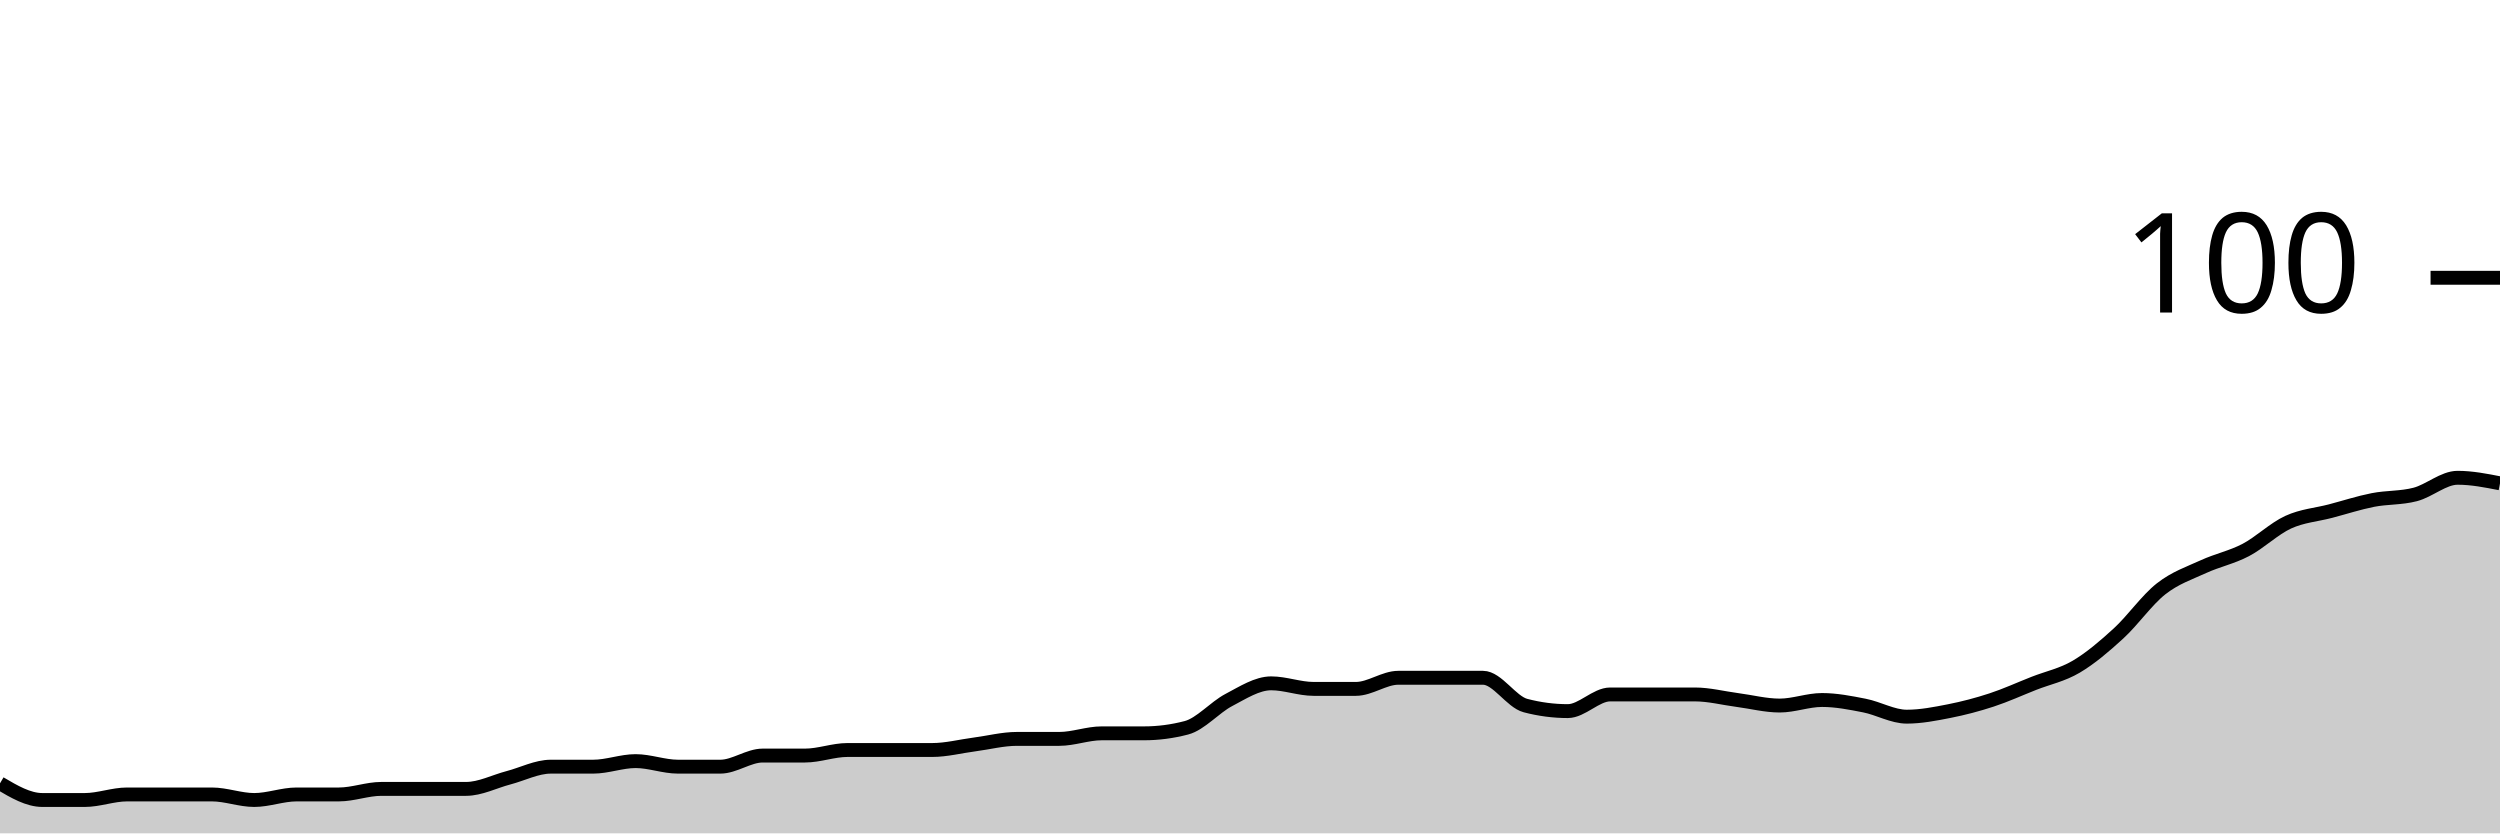
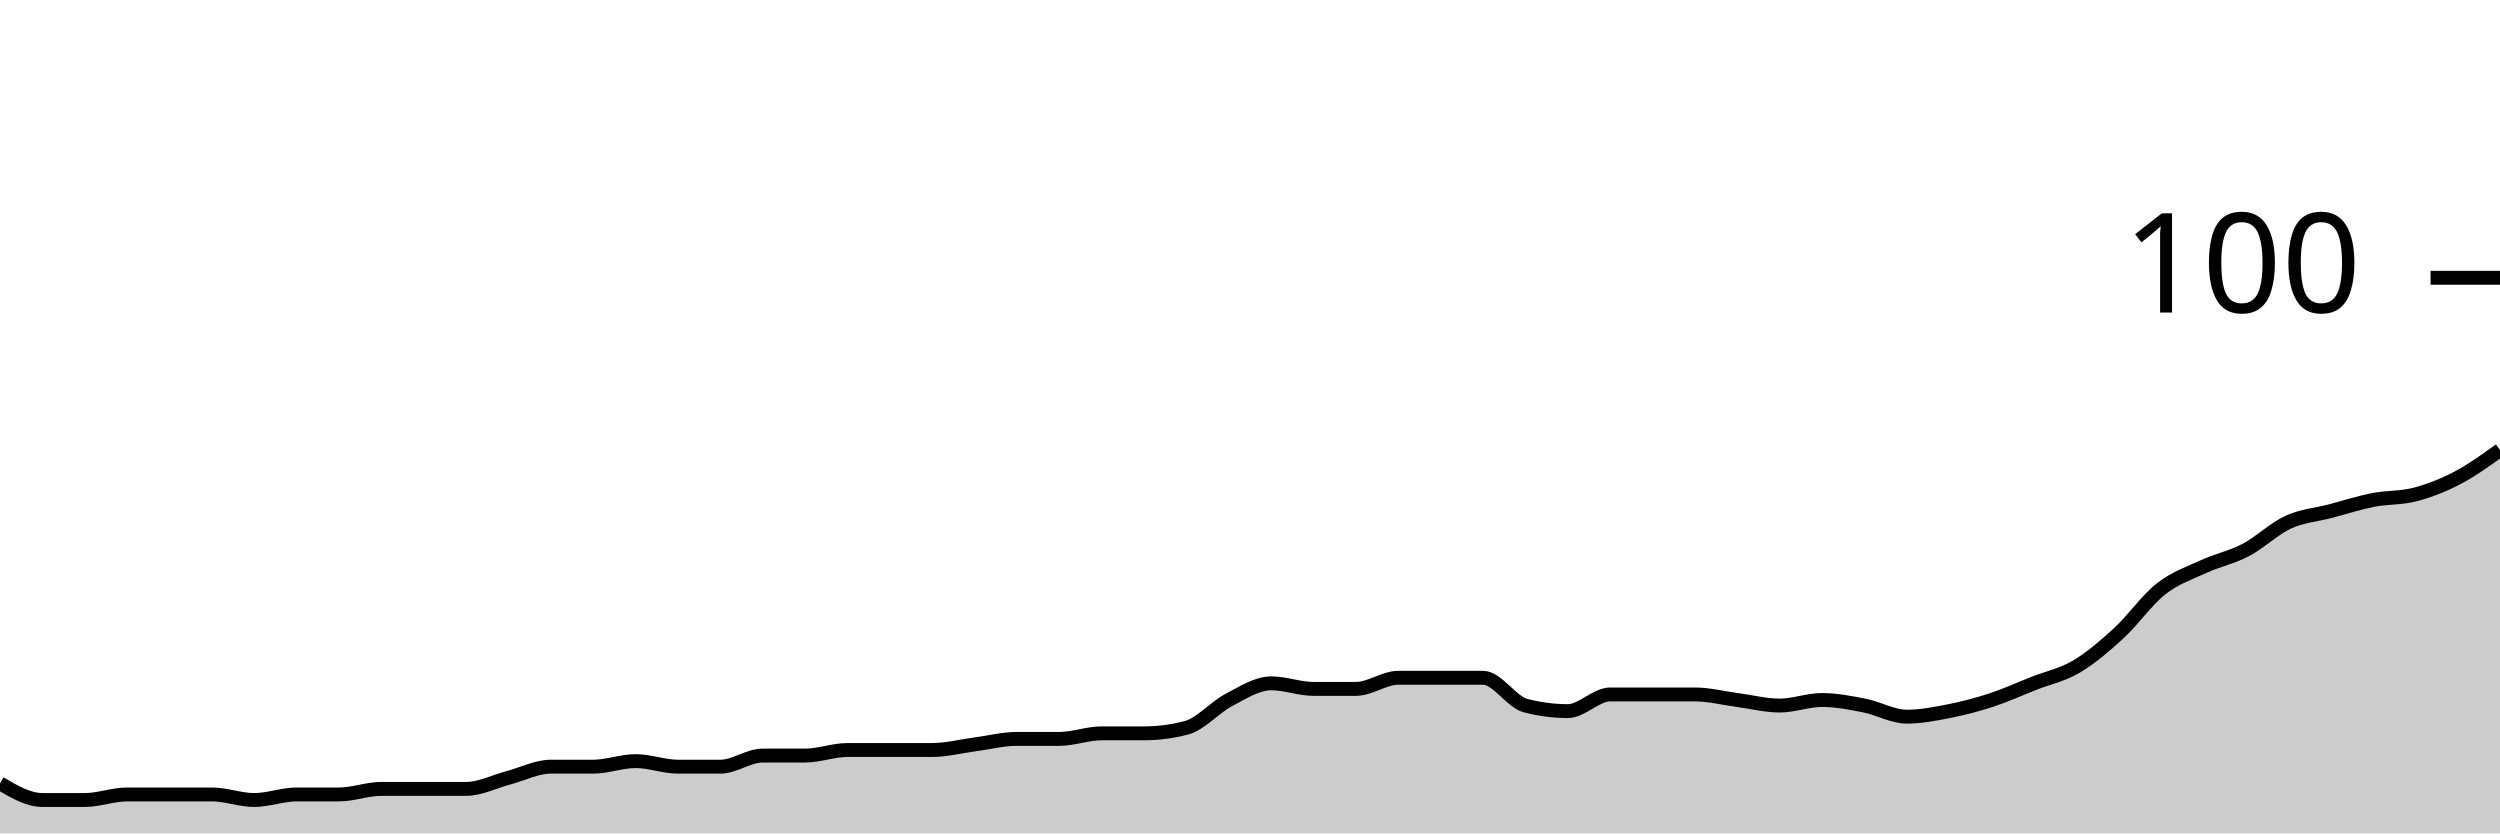
<svg xmlns="http://www.w3.org/2000/svg" viewBox="0 0 180 60">
  <g transform="translate(0,20)">
-     <path class="area" fill="rgba(0, 0, 0, 0.2)" d="M0,36.4C1.017,37,2.034,37.6,3.051,37.6C4.068,37.6,5.085,37.6,6.102,37.6C7.119,37.6,8.136,37.2,9.153,37.2C10.169,37.2,11.186,37.2,12.203,37.2C13.22,37.2,14.237,37.2,15.254,37.2C16.271,37.2,17.288,37.6,18.305,37.6C19.322,37.6,20.339,37.2,21.356,37.2C22.373,37.2,23.39,37.2,24.407,37.2C25.424,37.2,26.441,36.8,27.458,36.8C28.475,36.8,29.492,36.8,30.508,36.8C31.525,36.8,32.542,36.8,33.559,36.8C34.576,36.8,35.593,36.267,36.61,36C37.627,35.733,38.644,35.2,39.661,35.2C40.678,35.2,41.695,35.2,42.712,35.2C43.729,35.2,44.746,34.8,45.763,34.8C46.78,34.8,47.797,35.2,48.814,35.2C49.831,35.2,50.847,35.2,51.864,35.2C52.881,35.2,53.898,34.4,54.915,34.4C55.932,34.4,56.949,34.4,57.966,34.4C58.983,34.4,60,34,61.017,34C62.034,34,63.051,34,64.068,34C65.085,34,66.102,34,67.119,34C68.136,34,69.153,33.733,70.169,33.6C71.186,33.467,72.203,33.2,73.22,33.2C74.237,33.2,75.254,33.2,76.271,33.2C77.288,33.2,78.305,32.8,79.322,32.8C80.339,32.8,81.356,32.8,82.373,32.8C83.39,32.8,84.407,32.667,85.424,32.4C86.441,32.133,87.458,30.933,88.475,30.4C89.492,29.867,90.508,29.2,91.525,29.2C92.542,29.2,93.559,29.6,94.576,29.6C95.593,29.6,96.61,29.6,97.627,29.6C98.644,29.6,99.661,28.8,100.678,28.8C101.695,28.8,102.712,28.8,103.729,28.8C104.746,28.8,105.763,28.8,106.78,28.8C107.797,28.8,108.814,30.533,109.831,30.8C110.847,31.067,111.864,31.2,112.881,31.2C113.898,31.2,114.915,30,115.932,30C116.949,30,117.966,30,118.983,30C120,30,121.017,30,122.034,30C123.051,30,124.068,30.267,125.085,30.4C126.102,30.533,127.119,30.8,128.136,30.8C129.153,30.8,130.169,30.4,131.186,30.4C132.203,30.4,133.22,30.6,134.237,30.8C135.254,31,136.271,31.6,137.288,31.6C138.305,31.6,139.322,31.4,140.339,31.2C141.356,31,142.373,30.733,143.39,30.4C144.407,30.067,145.424,29.6,146.441,29.2C147.458,28.8,148.475,28.6,149.492,28C150.508,27.4,151.525,26.533,152.542,25.6C153.559,24.667,154.576,23.2,155.593,22.4C156.61,21.6,157.627,21.267,158.644,20.8C159.661,20.333,160.678,20.133,161.695,19.6C162.712,19.067,163.729,18.067,164.746,17.6C165.763,17.133,166.78,17.067,167.797,16.8C168.814,16.533,169.831,16.2,170.847,16C171.864,15.8,172.881,15.867,173.898,15.6C174.915,15.333,175.932,14.4,176.949,14.4C177.966,14.4,178.983,14.6,180,14.8L180,40C178.983,40,177.966,40,176.949,40C175.932,40,174.915,40,173.898,40C172.881,40,171.864,40,170.847,40C169.831,40,168.814,40,167.797,40C166.78,40,165.763,40,164.746,40C163.729,40,162.712,40,161.695,40C160.678,40,159.661,40,158.644,40C157.627,40,156.61,40,155.593,40C154.576,40,153.559,40,152.542,40C151.525,40,150.508,40,149.492,40C148.475,40,147.458,40,146.441,40C145.424,40,144.407,40,143.39,40C142.373,40,141.356,40,140.339,40C139.322,40,138.305,40,137.288,40C136.271,40,135.254,40,134.237,40C133.22,40,132.203,40,131.186,40C130.169,40,129.153,40,128.136,40C127.119,40,126.102,40,125.085,40C124.068,40,123.051,40,122.034,40C121.017,40,120,40,118.983,40C117.966,40,116.949,40,115.932,40C114.915,40,113.898,40,112.881,40C111.864,40,110.847,40,109.831,40C108.814,40,107.797,40,106.78,40C105.763,40,104.746,40,103.729,40C102.712,40,101.695,40,100.678,40C99.661,40,98.644,40,97.627,40C96.61,40,95.593,40,94.576,40C93.559,40,92.542,40,91.525,40C90.508,40,89.492,40,88.475,40C87.458,40,86.441,40,85.424,40C84.407,40,83.39,40,82.373,40C81.356,40,80.339,40,79.322,40C78.305,40,77.288,40,76.271,40C75.254,40,74.237,40,73.22,40C72.203,40,71.186,40,70.169,40C69.153,40,68.136,40,67.119,40C66.102,40,65.085,40,64.068,40C63.051,40,62.034,40,61.017,40C60,40,58.983,40,57.966,40C56.949,40,55.932,40,54.915,40C53.898,40,52.881,40,51.864,40C50.847,40,49.831,40,48.814,40C47.797,40,46.78,40,45.763,40C44.746,40,43.729,40,42.712,40C41.695,40,40.678,40,39.661,40C38.644,40,37.627,40,36.61,40C35.593,40,34.576,40,33.559,40C32.542,40,31.525,40,30.508,40C29.492,40,28.475,40,27.458,40C26.441,40,25.424,40,24.407,40C23.39,40,22.373,40,21.356,40C20.339,40,19.322,40,18.305,40C17.288,40,16.271,40,15.254,40C14.237,40,13.22,40,12.203,40C11.186,40,10.169,40,9.153,40C8.136,40,7.119,40,6.102,40C5.085,40,4.068,40,3.051,40C2.034,40,1.017,40,0,40Z" />
-     <path class="line" stroke="black" fill="none" d="M0,36.4C1.017,37,2.034,37.6,3.051,37.6C4.068,37.6,5.085,37.6,6.102,37.6C7.119,37.6,8.136,37.2,9.153,37.2C10.169,37.2,11.186,37.2,12.203,37.2C13.22,37.2,14.237,37.2,15.254,37.2C16.271,37.2,17.288,37.6,18.305,37.6C19.322,37.6,20.339,37.2,21.356,37.2C22.373,37.2,23.39,37.2,24.407,37.2C25.424,37.2,26.441,36.8,27.458,36.8C28.475,36.8,29.492,36.8,30.508,36.8C31.525,36.8,32.542,36.8,33.559,36.8C34.576,36.8,35.593,36.267,36.61,36C37.627,35.733,38.644,35.2,39.661,35.2C40.678,35.2,41.695,35.2,42.712,35.2C43.729,35.2,44.746,34.8,45.763,34.8C46.78,34.8,47.797,35.2,48.814,35.2C49.831,35.2,50.847,35.2,51.864,35.2C52.881,35.2,53.898,34.4,54.915,34.4C55.932,34.4,56.949,34.4,57.966,34.4C58.983,34.4,60,34,61.017,34C62.034,34,63.051,34,64.068,34C65.085,34,66.102,34,67.119,34C68.136,34,69.153,33.733,70.169,33.6C71.186,33.467,72.203,33.2,73.22,33.2C74.237,33.2,75.254,33.2,76.271,33.2C77.288,33.2,78.305,32.8,79.322,32.8C80.339,32.8,81.356,32.8,82.373,32.8C83.39,32.8,84.407,32.667,85.424,32.4C86.441,32.133,87.458,30.933,88.475,30.4C89.492,29.867,90.508,29.2,91.525,29.2C92.542,29.2,93.559,29.6,94.576,29.6C95.593,29.6,96.61,29.6,97.627,29.6C98.644,29.6,99.661,28.8,100.678,28.8C101.695,28.8,102.712,28.8,103.729,28.8C104.746,28.8,105.763,28.8,106.78,28.8C107.797,28.8,108.814,30.533,109.831,30.8C110.847,31.067,111.864,31.2,112.881,31.2C113.898,31.2,114.915,30,115.932,30C116.949,30,117.966,30,118.983,30C120,30,121.017,30,122.034,30C123.051,30,124.068,30.267,125.085,30.4C126.102,30.533,127.119,30.8,128.136,30.8C129.153,30.8,130.169,30.4,131.186,30.4C132.203,30.4,133.22,30.6,134.237,30.8C135.254,31,136.271,31.6,137.288,31.6C138.305,31.6,139.322,31.4,140.339,31.2C141.356,31,142.373,30.733,143.39,30.4C144.407,30.067,145.424,29.6,146.441,29.2C147.458,28.8,148.475,28.6,149.492,28C150.508,27.4,151.525,26.533,152.542,25.6C153.559,24.667,154.576,23.2,155.593,22.4C156.61,21.6,157.627,21.267,158.644,20.8C159.661,20.333,160.678,20.133,161.695,19.6C162.712,19.067,163.729,18.067,164.746,17.6C165.763,17.133,166.78,17.067,167.797,16.8C168.814,16.533,169.831,16.2,170.847,16C171.864,15.8,172.881,15.867,173.898,15.6C174.915,15.333,175.932,14.4,176.949,14.4C177.966,14.4,178.983,14.6,180,14.8" />
+     <path class="area" fill="rgba(0, 0, 0, 0.2)" d="M0,36.4C1.017,37,2.034,37.6,3.051,37.6C4.068,37.6,5.085,37.6,6.102,37.6C7.119,37.6,8.136,37.2,9.153,37.2C10.169,37.2,11.186,37.2,12.203,37.2C13.22,37.2,14.237,37.2,15.254,37.2C16.271,37.2,17.288,37.6,18.305,37.6C19.322,37.6,20.339,37.2,21.356,37.2C22.373,37.2,23.39,37.2,24.407,37.2C25.424,37.2,26.441,36.8,27.458,36.8C28.475,36.8,29.492,36.8,30.508,36.8C31.525,36.8,32.542,36.8,33.559,36.8C34.576,36.8,35.593,36.267,36.61,36C37.627,35.733,38.644,35.2,39.661,35.2C40.678,35.2,41.695,35.2,42.712,35.2C43.729,35.2,44.746,34.8,45.763,34.8C46.78,34.8,47.797,35.2,48.814,35.2C49.831,35.2,50.847,35.2,51.864,35.2C52.881,35.2,53.898,34.4,54.915,34.4C55.932,34.4,56.949,34.4,57.966,34.4C58.983,34.4,60,34,61.017,34C62.034,34,63.051,34,64.068,34C65.085,34,66.102,34,67.119,34C68.136,34,69.153,33.733,70.169,33.6C71.186,33.467,72.203,33.2,73.22,33.2C74.237,33.2,75.254,33.2,76.271,33.2C77.288,33.2,78.305,32.8,79.322,32.8C80.339,32.8,81.356,32.8,82.373,32.8C83.39,32.8,84.407,32.667,85.424,32.4C86.441,32.133,87.458,30.933,88.475,30.4C89.492,29.867,90.508,29.2,91.525,29.2C92.542,29.2,93.559,29.6,94.576,29.6C95.593,29.6,96.61,29.6,97.627,29.6C98.644,29.6,99.661,28.8,100.678,28.8C101.695,28.8,102.712,28.8,103.729,28.8C104.746,28.8,105.763,28.8,106.78,28.8C107.797,28.8,108.814,30.533,109.831,30.8C110.847,31.067,111.864,31.2,112.881,31.2C113.898,31.2,114.915,30,115.932,30C116.949,30,117.966,30,118.983,30C120,30,121.017,30,122.034,30C123.051,30,124.068,30.267,125.085,30.4C126.102,30.533,127.119,30.8,128.136,30.8C129.153,30.8,130.169,30.4,131.186,30.4C132.203,30.4,133.22,30.6,134.237,30.8C135.254,31,136.271,31.6,137.288,31.6C138.305,31.6,139.322,31.4,140.339,31.2C141.356,31,142.373,30.733,143.39,30.4C144.407,30.067,145.424,29.6,146.441,29.2C147.458,28.8,148.475,28.6,149.492,28C150.508,27.4,151.525,26.533,152.542,25.6C153.559,24.667,154.576,23.2,155.593,22.4C156.61,21.6,157.627,21.267,158.644,20.8C159.661,20.333,160.678,20.133,161.695,19.6C162.712,19.067,163.729,18.067,164.746,17.6C165.763,17.133,166.78,17.067,167.797,16.8C168.814,16.533,169.831,16.2,170.847,16C171.864,15.8,172.881,15.867,173.898,15.6C174.915,15.333,175.932,14.933,176.949,14.4C177.966,13.867,178.983,13.133,180,12.4L180,40C178.983,40,177.966,40,176.949,40C175.932,40,174.915,40,173.898,40C172.881,40,171.864,40,170.847,40C169.831,40,168.814,40,167.797,40C166.78,40,165.763,40,164.746,40C163.729,40,162.712,40,161.695,40C160.678,40,159.661,40,158.644,40C157.627,40,156.61,40,155.593,40C154.576,40,153.559,40,152.542,40C151.525,40,150.508,40,149.492,40C148.475,40,147.458,40,146.441,40C145.424,40,144.407,40,143.39,40C142.373,40,141.356,40,140.339,40C139.322,40,138.305,40,137.288,40C136.271,40,135.254,40,134.237,40C133.22,40,132.203,40,131.186,40C130.169,40,129.153,40,128.136,40C127.119,40,126.102,40,125.085,40C124.068,40,123.051,40,122.034,40C121.017,40,120,40,118.983,40C117.966,40,116.949,40,115.932,40C114.915,40,113.898,40,112.881,40C111.864,40,110.847,40,109.831,40C108.814,40,107.797,40,106.78,40C105.763,40,104.746,40,103.729,40C102.712,40,101.695,40,100.678,40C99.661,40,98.644,40,97.627,40C96.61,40,95.593,40,94.576,40C93.559,40,92.542,40,91.525,40C90.508,40,89.492,40,88.475,40C87.458,40,86.441,40,85.424,40C84.407,40,83.39,40,82.373,40C81.356,40,80.339,40,79.322,40C78.305,40,77.288,40,76.271,40C75.254,40,74.237,40,73.22,40C72.203,40,71.186,40,70.169,40C69.153,40,68.136,40,67.119,40C66.102,40,65.085,40,64.068,40C63.051,40,62.034,40,61.017,40C60,40,58.983,40,57.966,40C56.949,40,55.932,40,54.915,40C53.898,40,52.881,40,51.864,40C50.847,40,49.831,40,48.814,40C47.797,40,46.78,40,45.763,40C44.746,40,43.729,40,42.712,40C41.695,40,40.678,40,39.661,40C38.644,40,37.627,40,36.61,40C35.593,40,34.576,40,33.559,40C32.542,40,31.525,40,30.508,40C29.492,40,28.475,40,27.458,40C26.441,40,25.424,40,24.407,40C23.39,40,22.373,40,21.356,40C20.339,40,19.322,40,18.305,40C17.288,40,16.271,40,15.254,40C14.237,40,13.22,40,12.203,40C11.186,40,10.169,40,9.153,40C8.136,40,7.119,40,6.102,40C5.085,40,4.068,40,3.051,40C2.034,40,1.017,40,0,40Z" />
+     <path class="line" stroke="black" fill="none" d="M0,36.4C1.017,37,2.034,37.6,3.051,37.6C4.068,37.6,5.085,37.6,6.102,37.6C7.119,37.6,8.136,37.2,9.153,37.2C10.169,37.2,11.186,37.2,12.203,37.2C13.22,37.2,14.237,37.2,15.254,37.2C16.271,37.2,17.288,37.6,18.305,37.6C19.322,37.6,20.339,37.2,21.356,37.2C22.373,37.2,23.39,37.2,24.407,37.2C25.424,37.2,26.441,36.8,27.458,36.8C28.475,36.8,29.492,36.8,30.508,36.8C31.525,36.8,32.542,36.8,33.559,36.8C34.576,36.8,35.593,36.267,36.61,36C37.627,35.733,38.644,35.2,39.661,35.2C40.678,35.2,41.695,35.2,42.712,35.2C43.729,35.2,44.746,34.8,45.763,34.8C46.78,34.8,47.797,35.2,48.814,35.2C49.831,35.2,50.847,35.2,51.864,35.2C52.881,35.2,53.898,34.4,54.915,34.4C55.932,34.4,56.949,34.4,57.966,34.4C58.983,34.4,60,34,61.017,34C62.034,34,63.051,34,64.068,34C65.085,34,66.102,34,67.119,34C68.136,34,69.153,33.733,70.169,33.6C71.186,33.467,72.203,33.2,73.22,33.2C74.237,33.2,75.254,33.2,76.271,33.2C77.288,33.2,78.305,32.8,79.322,32.8C80.339,32.8,81.356,32.8,82.373,32.8C83.39,32.8,84.407,32.667,85.424,32.4C86.441,32.133,87.458,30.933,88.475,30.4C89.492,29.867,90.508,29.2,91.525,29.2C92.542,29.2,93.559,29.6,94.576,29.6C95.593,29.6,96.61,29.6,97.627,29.6C98.644,29.6,99.661,28.8,100.678,28.8C101.695,28.8,102.712,28.8,103.729,28.8C104.746,28.8,105.763,28.8,106.78,28.8C107.797,28.8,108.814,30.533,109.831,30.8C110.847,31.067,111.864,31.2,112.881,31.2C113.898,31.2,114.915,30,115.932,30C116.949,30,117.966,30,118.983,30C120,30,121.017,30,122.034,30C123.051,30,124.068,30.267,125.085,30.4C126.102,30.533,127.119,30.8,128.136,30.8C129.153,30.8,130.169,30.4,131.186,30.4C132.203,30.4,133.22,30.6,134.237,30.8C135.254,31,136.271,31.6,137.288,31.6C138.305,31.6,139.322,31.4,140.339,31.2C141.356,31,142.373,30.733,143.39,30.4C144.407,30.067,145.424,29.6,146.441,29.2C147.458,28.8,148.475,28.6,149.492,28C150.508,27.4,151.525,26.533,152.542,25.6C153.559,24.667,154.576,23.2,155.593,22.4C156.61,21.6,157.627,21.267,158.644,20.8C159.661,20.333,160.678,20.133,161.695,19.6C162.712,19.067,163.729,18.067,164.746,17.6C165.763,17.133,166.78,17.067,167.797,16.8C168.814,16.533,169.831,16.2,170.847,16C171.864,15.8,172.881,15.867,173.898,15.6C174.915,15.333,175.932,14.933,176.949,14.4C177.966,13.867,178.983,13.133,180,12.4" />
    <path class="axis-ceiling" stroke-width="1" stroke="black" fill="none" d="M175,0L180,0" />
    <text class="axis-ceiling-label" font-family="sans-serif" text-anchor="end" font-size="10px" x="170" y="2.5">100</text>
  </g>
</svg>
